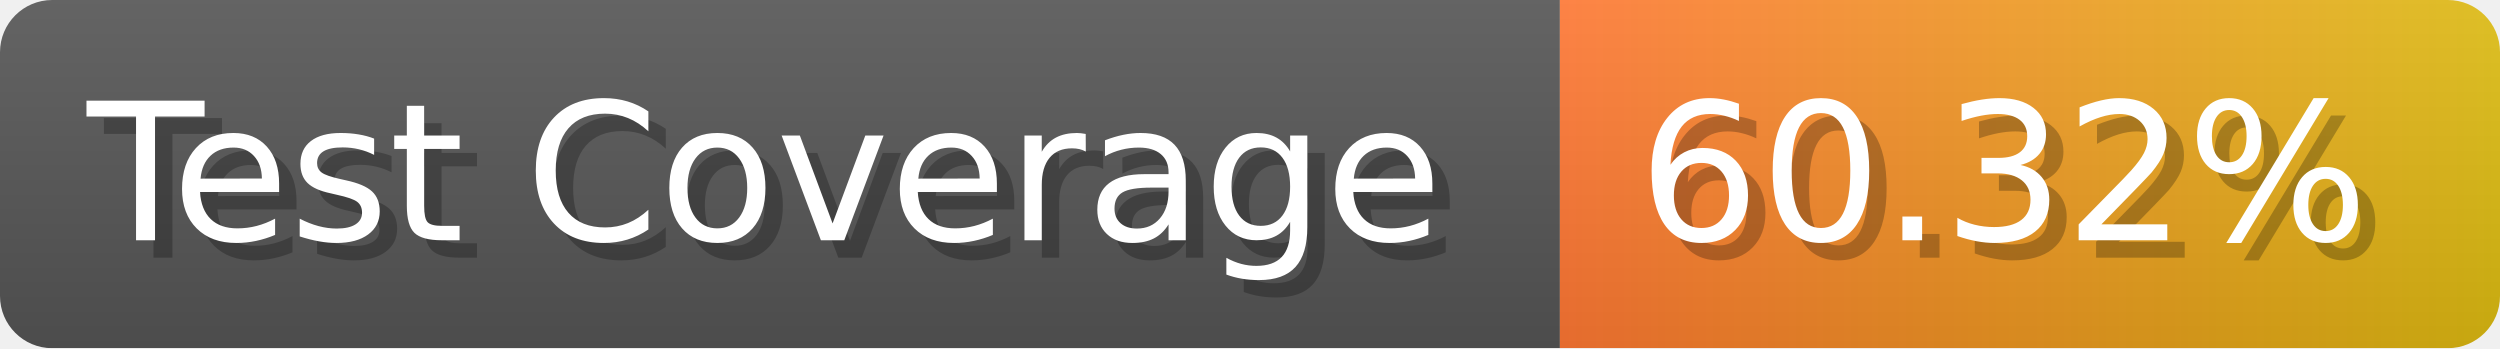
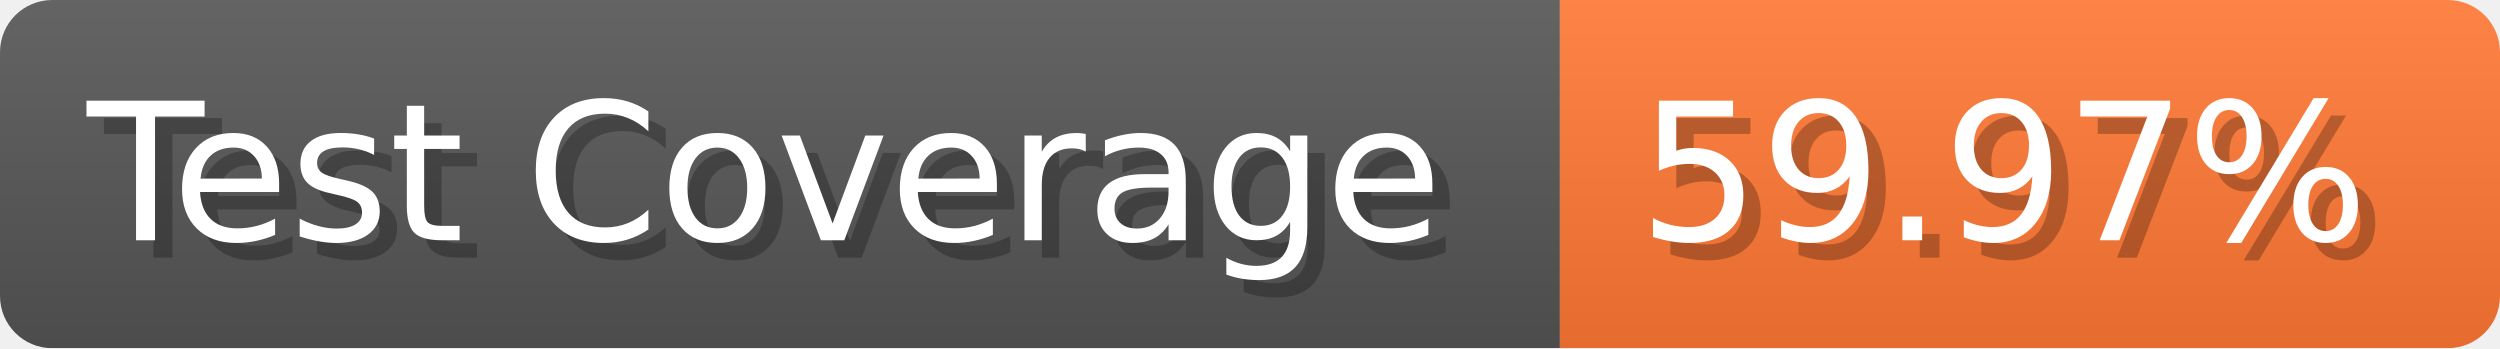
- <svg xmlns="http://www.w3.org/2000/svg" width="143.6" height="20" viewBox="0 0 1436 200" role="img" aria-label="Test Coverage: 60.32%">
+ <svg xmlns="http://www.w3.org/2000/svg" width="143.6" height="20" viewBox="0 0 1436 200" role="img" aria-label="Test Coverage: 59.97%">
  <linearGradient id="a" x2="0" y2="100%">
    <stop offset="0" stop-opacity=".1" stop-color="#EEE" />
    <stop offset="1" stop-opacity=".1" />
  </linearGradient>
  <mask id="m">
    <rect width="1436" height="200" rx="30" fill="#FFF" />
  </mask>
  <g mask="url(#m)">
    <rect width="896" height="200" fill="#555" />
-     <rect width="540" height="200" fill="url(#x)" x="896" />
+     <rect width="540" height="200" fill="#F73" x="896" />
    <rect width="1436" height="200" fill="url(#a)" />
  </g>
  <g aria-hidden="true" fill="#fff" text-anchor="start" font-family="Verdana,DejaVu Sans,sans-serif" font-size="110">
    <text x="60" y="148" textLength="796" fill="#000" opacity="0.25">Test Coverage</text>
    <text x="50" y="138" textLength="796">Test Coverage</text>
-     <text x="951" y="148" textLength="440" fill="#000" opacity="0.25">60.32%</text>
-     <text x="941" y="138" textLength="440">60.32%</text>
+     <text x="951" y="148" textLength="440" fill="#000" opacity="0.25">59.97%</text>
+     <text x="941" y="138" textLength="440">59.97%</text>
  </g>
-   <linearGradient id="x" x1="0%" y1="0%" x2="100%" y2="0%">
-     <stop offset="0%" style="stop-color:#F73" />
-     <stop offset="100%" style="stop-color:#DB1" />
-   </linearGradient>
</svg>
